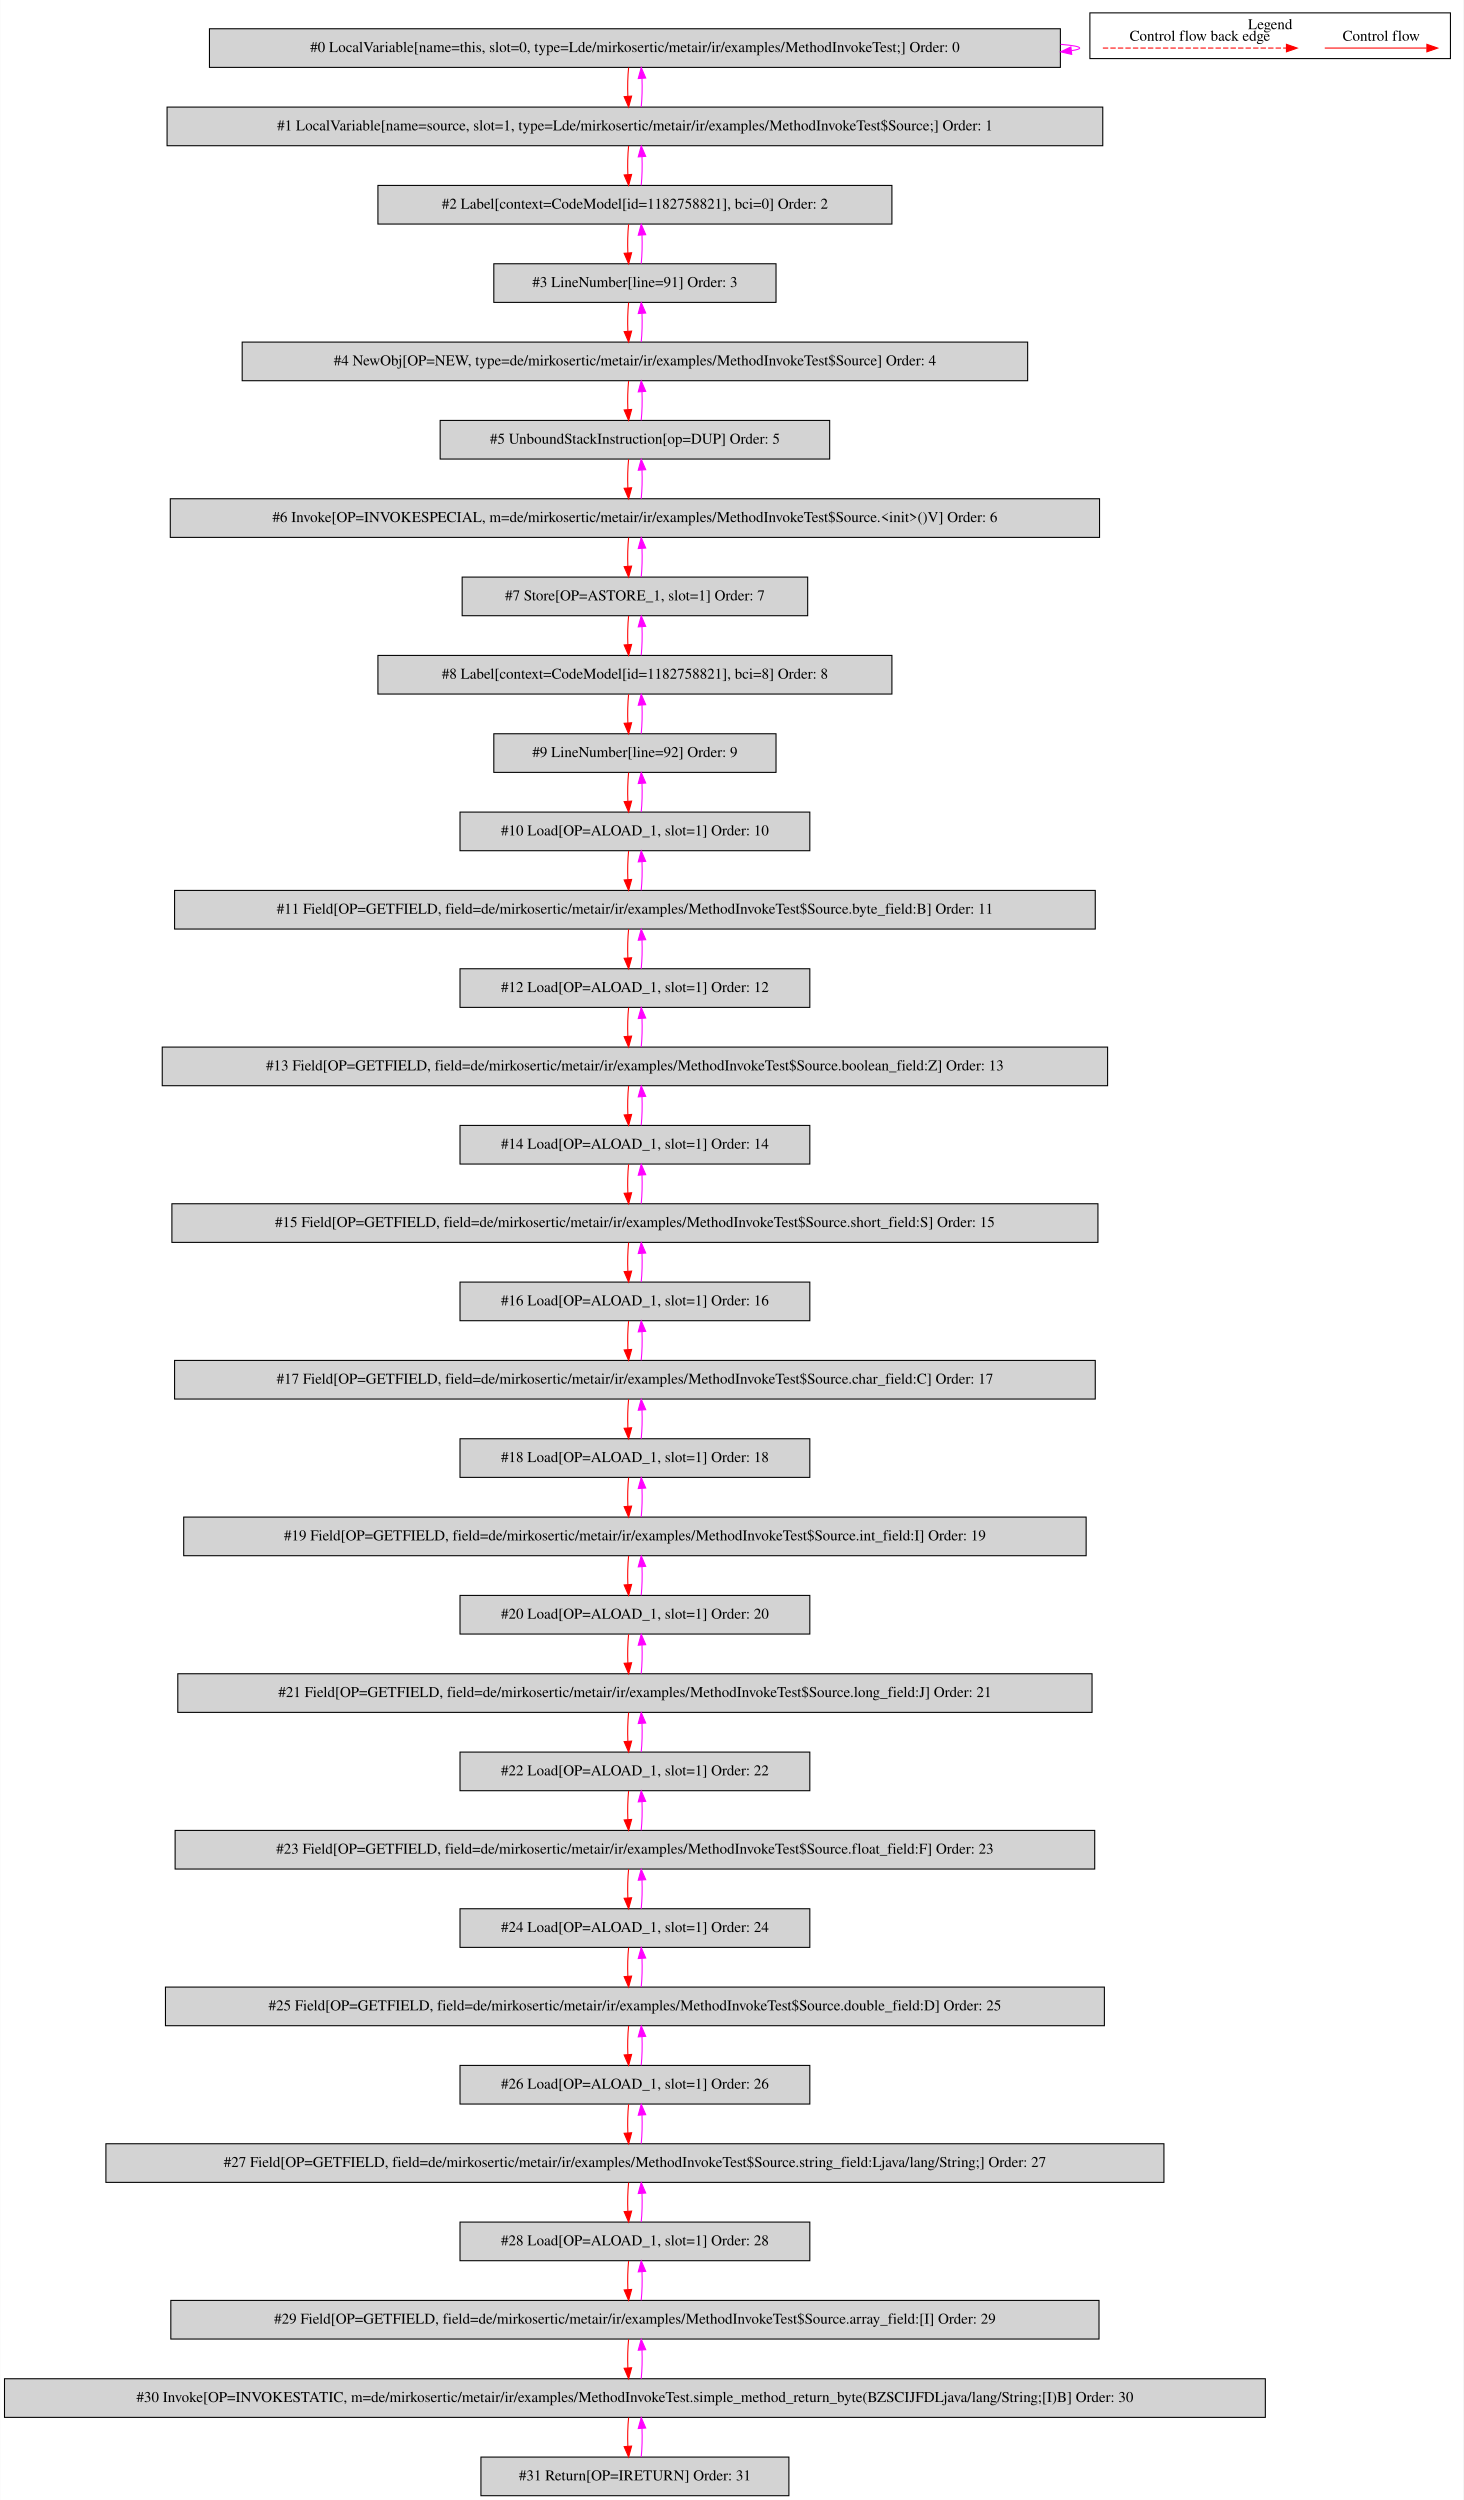
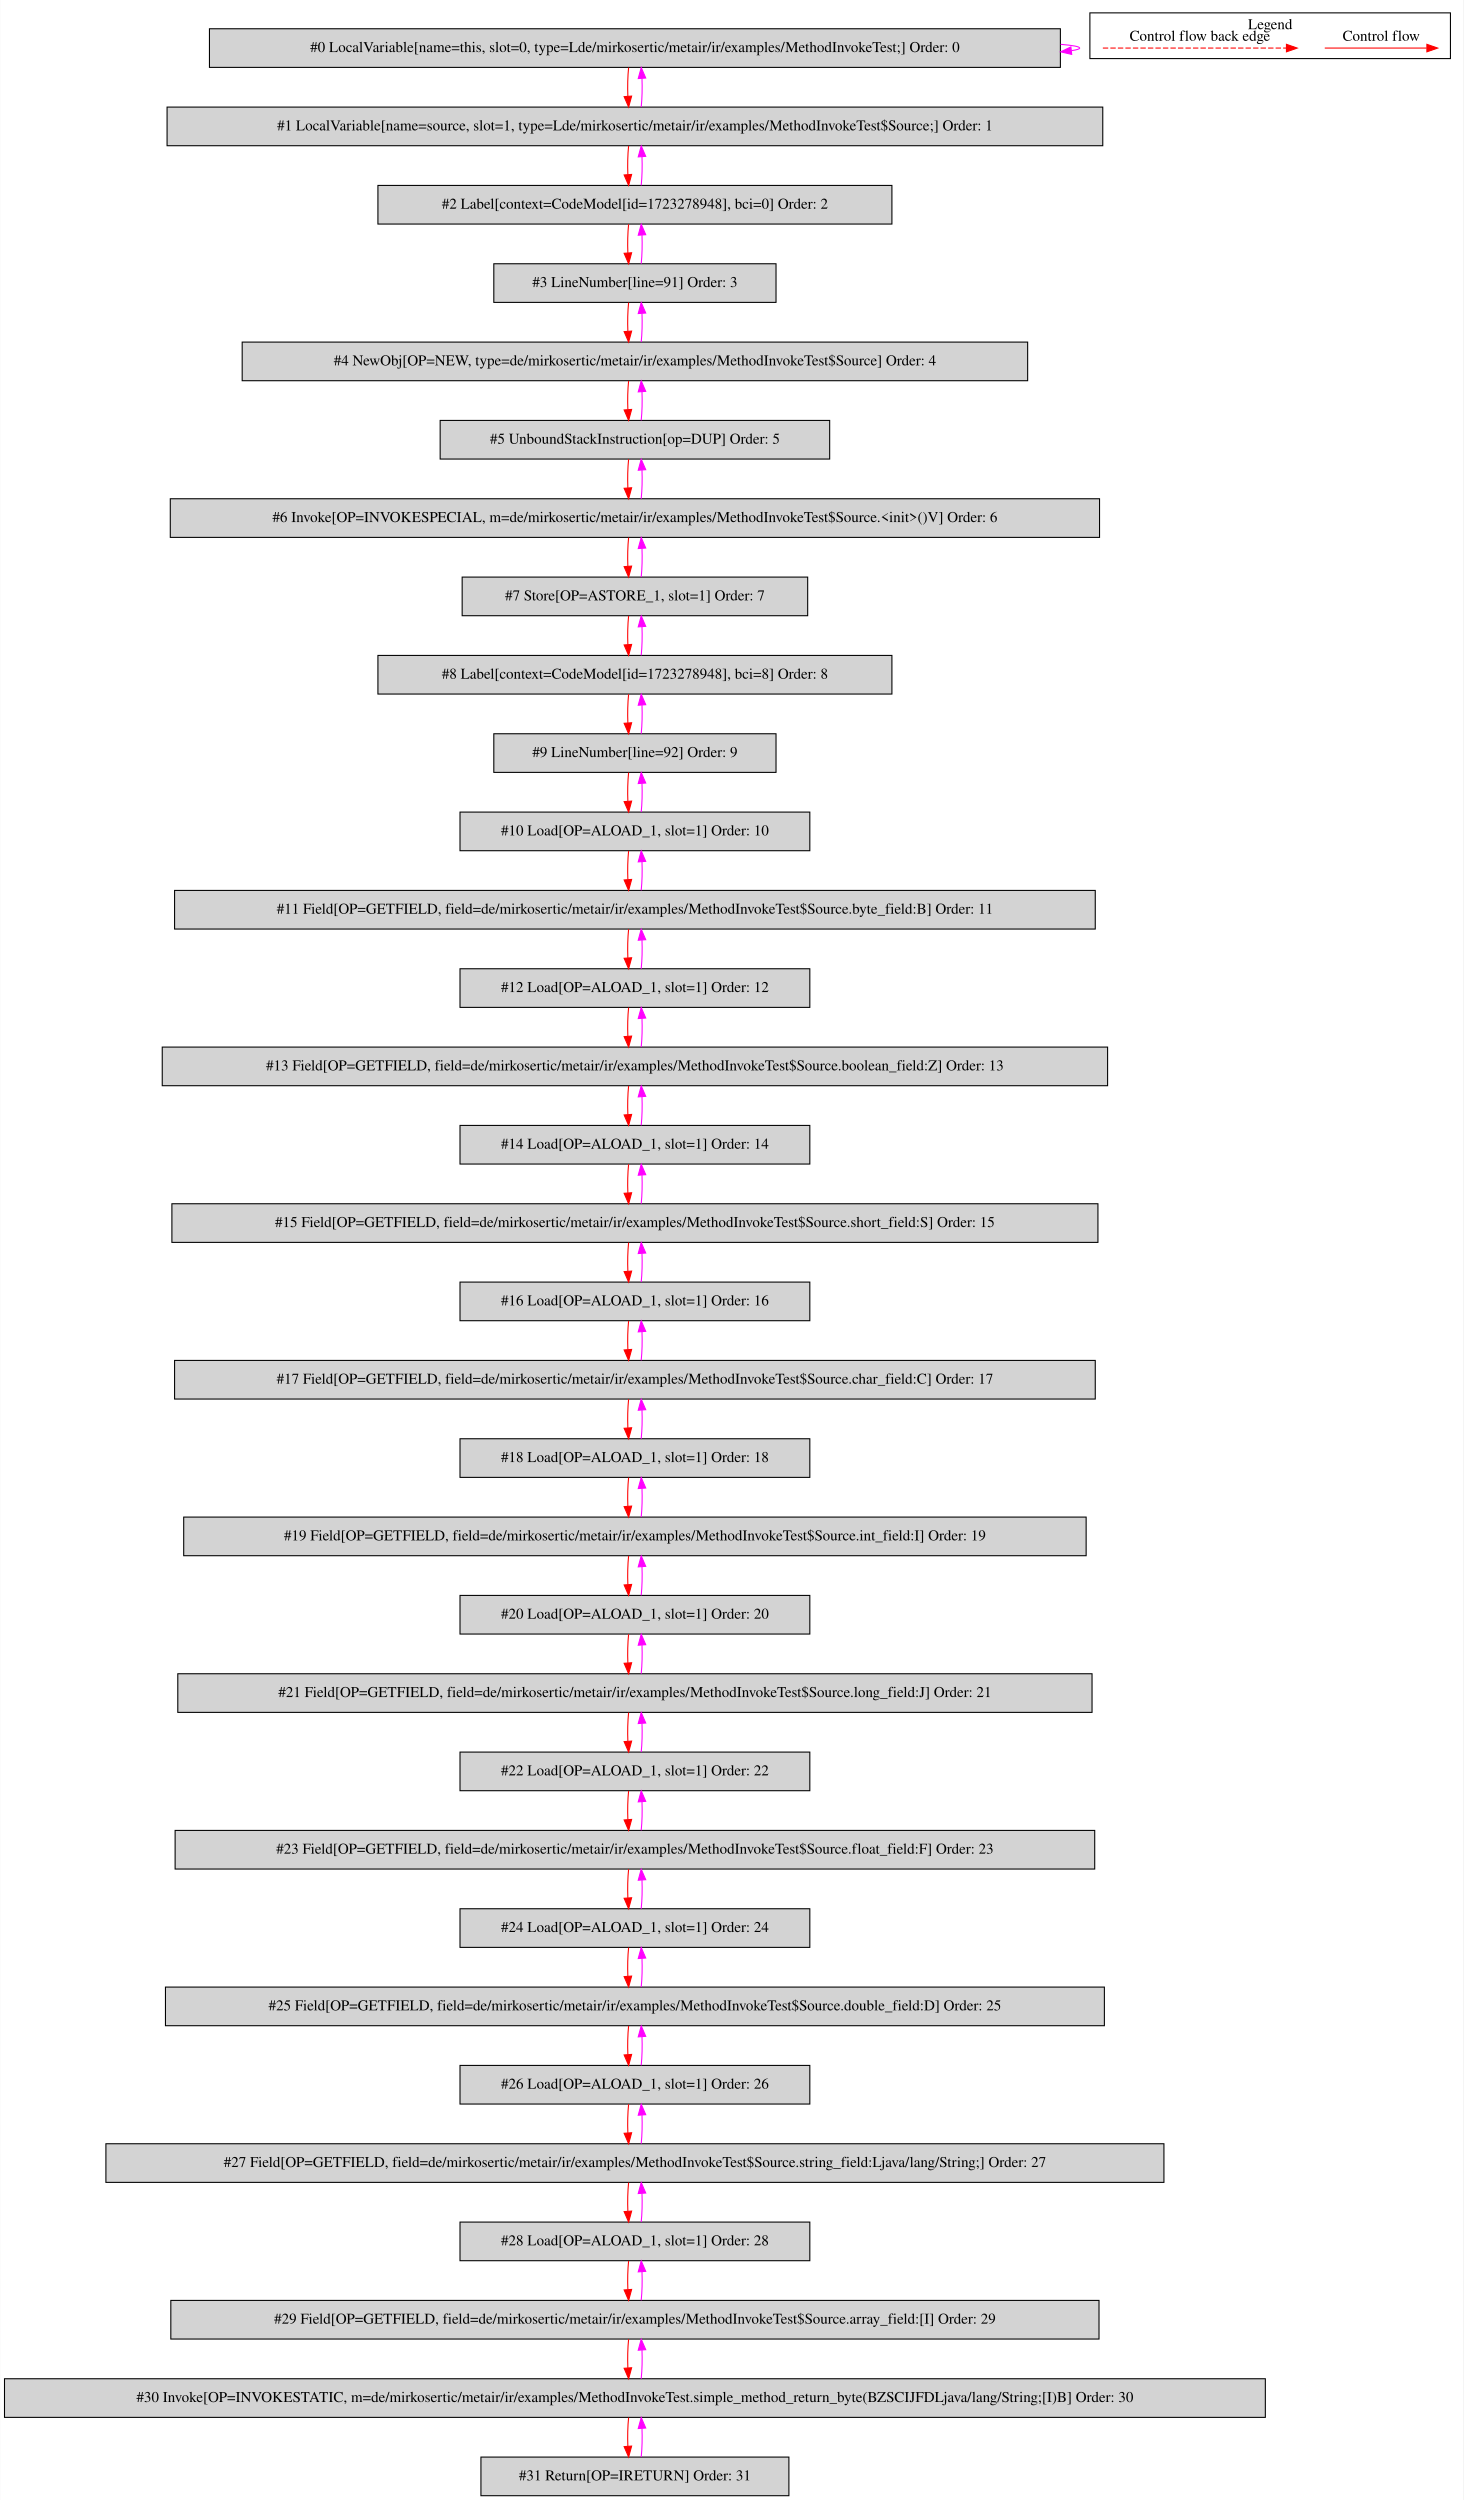
<svg xmlns="http://www.w3.org/2000/svg" width="1364pt" height="2330pt" viewBox="0.00 0.00 1363.50 2329.80">
  <g id="graph0" class="graph" transform="scale(1 1) rotate(0) translate(4 2325.8)">
    <polygon fill="white" stroke="transparent" points="-4,4 -4,-2325.8 1359.5,-2325.8 1359.5,4 -4,4" />
    <g id="clust1" class="cluster">
      <polygon fill="none" stroke="black" points="1011.5,-2271.2 1011.5,-2313.8 1347.5,-2313.8 1347.5,-2271.2 1011.5,-2271.2" />
      <text text-anchor="middle" x="1179.5" y="-2298.6" font-family="Times,serif" font-size="14.00">Legend</text>
    </g>
    <g id="node1" class="node">
      <polygon fill="lightgrey" stroke="black" points="984,-2299 191,-2299 191,-2263 984,-2263 984,-2299" />
      <text text-anchor="middle" x="587.5" y="-2277.3" font-family="Times,serif" font-size="14.00">#0 LocalVariable[name=this, slot=0, type=Lde/mirkosertic/metair/ir/examples/MethodInvokeTest;] Order: 0</text>
    </g>
    <g id="edge1" class="edge">
      <path fill="none" stroke="fuchsia" d="M984.23,-2284.49C995.59,-2283.53 1002,-2282.37 1002,-2281 1002,-2280.12 999.37,-2279.33 994.49,-2278.62" />
      <polygon fill="fuchsia" stroke="fuchsia" points="994.54,-2275.11 984.23,-2277.51 993.79,-2282.07 994.54,-2275.11" />
    </g>
    <g id="node2" class="node">
      <polygon fill="lightgrey" stroke="black" points="1023.5,-2226 151.5,-2226 151.5,-2190 1023.5,-2190 1023.5,-2226" />
      <text text-anchor="middle" x="587.5" y="-2204.3" font-family="Times,serif" font-size="14.00">#1 LocalVariable[name=source, slot=1, type=Lde/mirkosertic/metair/ir/examples/MethodInvokeTest$Source;] Order: 1</text>
    </g>
    <g id="edge2" class="edge">
      <path fill="none" stroke="red" d="M581.62,-2262.81C580.78,-2254.79 580.55,-2245.05 580.92,-2236.07" />
      <polygon fill="red" stroke="red" points="584.42,-2236.25 581.64,-2226.03 577.44,-2235.75 584.42,-2236.25" />
    </g>
    <g id="edge3" class="edge">
      <path fill="none" stroke="fuchsia" d="M593.36,-2226.03C594.21,-2234.03 594.45,-2243.77 594.09,-2252.75" />
      <polygon fill="fuchsia" stroke="fuchsia" points="590.59,-2252.59 593.38,-2262.81 597.57,-2253.08 590.59,-2252.59" />
    </g>
    <g id="node3" class="node">
      <polygon fill="lightgrey" stroke="black" points="827,-2153 348,-2153 348,-2117 827,-2117 827,-2153" />
-       <text text-anchor="middle" x="587.5" y="-2131.3" font-family="Times,serif" font-size="14.00">#2 Label[context=CodeModel[id=1182758821], bci=0] Order: 2</text>
+       <text text-anchor="middle" x="587.5" y="-2131.3" font-family="Times,serif" font-size="14.00">#2 Label[context=CodeModel[id=1723278948], bci=0] Order: 2</text>
    </g>
    <g id="edge4" class="edge">
      <path fill="none" stroke="red" d="M581.62,-2189.81C580.78,-2181.79 580.55,-2172.05 580.92,-2163.07" />
      <polygon fill="red" stroke="red" points="584.42,-2163.25 581.64,-2153.03 577.44,-2162.75 584.42,-2163.25" />
    </g>
    <g id="edge5" class="edge">
      <path fill="none" stroke="fuchsia" d="M593.36,-2153.03C594.21,-2161.03 594.45,-2170.77 594.09,-2179.75" />
      <polygon fill="fuchsia" stroke="fuchsia" points="590.59,-2179.59 593.38,-2189.81 597.57,-2180.08 590.59,-2179.59" />
    </g>
    <g id="node4" class="node">
      <polygon fill="lightgrey" stroke="black" points="719,-2080 456,-2080 456,-2044 719,-2044 719,-2080" />
      <text text-anchor="middle" x="587.5" y="-2058.3" font-family="Times,serif" font-size="14.00">#3 LineNumber[line=91] Order: 3</text>
    </g>
    <g id="edge6" class="edge">
      <path fill="none" stroke="red" d="M581.62,-2116.81C580.78,-2108.79 580.55,-2099.05 580.92,-2090.07" />
      <polygon fill="red" stroke="red" points="584.42,-2090.25 581.64,-2080.03 577.44,-2089.75 584.42,-2090.25" />
    </g>
    <g id="edge7" class="edge">
      <path fill="none" stroke="fuchsia" d="M593.36,-2080.03C594.21,-2088.03 594.45,-2097.77 594.09,-2106.75" />
      <polygon fill="fuchsia" stroke="fuchsia" points="590.59,-2106.59 593.38,-2116.81 597.57,-2107.08 590.59,-2106.59" />
    </g>
    <g id="node5" class="node">
      <polygon fill="lightgrey" stroke="black" points="953.5,-2007 221.5,-2007 221.5,-1971 953.5,-1971 953.5,-2007" />
      <text text-anchor="middle" x="587.5" y="-1985.3" font-family="Times,serif" font-size="14.00">#4 NewObj[OP=NEW, type=de/mirkosertic/metair/ir/examples/MethodInvokeTest$Source] Order: 4</text>
    </g>
    <g id="edge8" class="edge">
      <path fill="none" stroke="red" d="M581.62,-2043.81C580.78,-2035.79 580.55,-2026.05 580.92,-2017.07" />
      <polygon fill="red" stroke="red" points="584.42,-2017.25 581.64,-2007.03 577.44,-2016.75 584.42,-2017.25" />
    </g>
    <g id="edge9" class="edge">
      <path fill="none" stroke="fuchsia" d="M593.36,-2007.03C594.21,-2015.03 594.45,-2024.77 594.09,-2033.75" />
      <polygon fill="fuchsia" stroke="fuchsia" points="590.59,-2033.59 593.38,-2043.81 597.57,-2034.08 590.59,-2033.59" />
    </g>
    <g id="node6" class="node">
      <polygon fill="lightgrey" stroke="black" points="769,-1934 406,-1934 406,-1898 769,-1898 769,-1934" />
      <text text-anchor="middle" x="587.5" y="-1912.3" font-family="Times,serif" font-size="14.00">#5 UnboundStackInstruction[op=DUP] Order: 5</text>
    </g>
    <g id="edge10" class="edge">
      <path fill="none" stroke="red" d="M581.62,-1970.81C580.78,-1962.79 580.55,-1953.05 580.92,-1944.07" />
      <polygon fill="red" stroke="red" points="584.42,-1944.25 581.64,-1934.03 577.44,-1943.75 584.42,-1944.25" />
    </g>
    <g id="edge11" class="edge">
      <path fill="none" stroke="fuchsia" d="M593.36,-1934.03C594.21,-1942.03 594.45,-1951.77 594.09,-1960.75" />
      <polygon fill="fuchsia" stroke="fuchsia" points="590.59,-1960.59 593.38,-1970.81 597.57,-1961.08 590.59,-1960.59" />
    </g>
    <g id="node7" class="node">
      <polygon fill="lightgrey" stroke="black" points="1020.5,-1861 154.5,-1861 154.5,-1825 1020.5,-1825 1020.5,-1861" />
      <text text-anchor="middle" x="587.5" y="-1839.3" font-family="Times,serif" font-size="14.00">#6 Invoke[OP=INVOKESPECIAL, m=de/mirkosertic/metair/ir/examples/MethodInvokeTest$Source.&lt;init&gt;()V] Order: 6</text>
    </g>
    <g id="edge12" class="edge">
      <path fill="none" stroke="red" d="M581.62,-1897.81C580.78,-1889.79 580.55,-1880.05 580.92,-1871.07" />
      <polygon fill="red" stroke="red" points="584.42,-1871.25 581.64,-1861.03 577.44,-1870.75 584.42,-1871.25" />
    </g>
    <g id="edge13" class="edge">
      <path fill="none" stroke="fuchsia" d="M593.36,-1861.03C594.21,-1869.03 594.45,-1878.77 594.09,-1887.75" />
      <polygon fill="fuchsia" stroke="fuchsia" points="590.59,-1887.59 593.38,-1897.81 597.57,-1888.08 590.59,-1887.59" />
    </g>
    <g id="node8" class="node">
      <polygon fill="lightgrey" stroke="black" points="748.5,-1788 426.5,-1788 426.5,-1752 748.5,-1752 748.5,-1788" />
      <text text-anchor="middle" x="587.5" y="-1766.3" font-family="Times,serif" font-size="14.00">#7 Store[OP=ASTORE_1, slot=1] Order: 7</text>
    </g>
    <g id="edge14" class="edge">
      <path fill="none" stroke="red" d="M581.62,-1824.81C580.78,-1816.79 580.55,-1807.05 580.92,-1798.07" />
      <polygon fill="red" stroke="red" points="584.42,-1798.25 581.64,-1788.03 577.44,-1797.75 584.42,-1798.25" />
    </g>
    <g id="edge15" class="edge">
      <path fill="none" stroke="fuchsia" d="M593.36,-1788.03C594.21,-1796.03 594.45,-1805.77 594.09,-1814.75" />
      <polygon fill="fuchsia" stroke="fuchsia" points="590.59,-1814.59 593.38,-1824.81 597.57,-1815.08 590.59,-1814.59" />
    </g>
    <g id="node9" class="node">
      <polygon fill="lightgrey" stroke="black" points="827,-1715 348,-1715 348,-1679 827,-1679 827,-1715" />
-       <text text-anchor="middle" x="587.5" y="-1693.3" font-family="Times,serif" font-size="14.00">#8 Label[context=CodeModel[id=1182758821], bci=8] Order: 8</text>
+       <text text-anchor="middle" x="587.5" y="-1693.3" font-family="Times,serif" font-size="14.00">#8 Label[context=CodeModel[id=1723278948], bci=8] Order: 8</text>
    </g>
    <g id="edge16" class="edge">
      <path fill="none" stroke="red" d="M581.62,-1751.81C580.78,-1743.79 580.55,-1734.05 580.92,-1725.07" />
      <polygon fill="red" stroke="red" points="584.42,-1725.25 581.64,-1715.03 577.44,-1724.75 584.42,-1725.25" />
    </g>
    <g id="edge17" class="edge">
      <path fill="none" stroke="fuchsia" d="M593.36,-1715.03C594.21,-1723.03 594.45,-1732.77 594.09,-1741.75" />
      <polygon fill="fuchsia" stroke="fuchsia" points="590.59,-1741.59 593.38,-1751.81 597.57,-1742.08 590.59,-1741.59" />
    </g>
    <g id="node10" class="node">
      <polygon fill="lightgrey" stroke="black" points="719,-1642 456,-1642 456,-1606 719,-1606 719,-1642" />
      <text text-anchor="middle" x="587.5" y="-1620.3" font-family="Times,serif" font-size="14.00">#9 LineNumber[line=92] Order: 9</text>
    </g>
    <g id="edge18" class="edge">
      <path fill="none" stroke="red" d="M581.62,-1678.81C580.78,-1670.79 580.55,-1661.05 580.92,-1652.07" />
      <polygon fill="red" stroke="red" points="584.42,-1652.25 581.64,-1642.03 577.44,-1651.75 584.42,-1652.25" />
    </g>
    <g id="edge19" class="edge">
      <path fill="none" stroke="fuchsia" d="M593.36,-1642.03C594.21,-1650.03 594.45,-1659.77 594.09,-1668.75" />
      <polygon fill="fuchsia" stroke="fuchsia" points="590.59,-1668.59 593.38,-1678.81 597.57,-1669.08 590.59,-1668.59" />
    </g>
    <g id="node11" class="node">
      <polygon fill="lightgrey" stroke="black" points="750.5,-1569 424.5,-1569 424.5,-1533 750.5,-1533 750.5,-1569" />
      <text text-anchor="middle" x="587.5" y="-1547.3" font-family="Times,serif" font-size="14.00">#10 Load[OP=ALOAD_1, slot=1] Order: 10</text>
    </g>
    <g id="edge20" class="edge">
      <path fill="none" stroke="red" d="M581.62,-1605.81C580.78,-1597.79 580.55,-1588.05 580.92,-1579.07" />
      <polygon fill="red" stroke="red" points="584.42,-1579.25 581.64,-1569.03 577.44,-1578.75 584.42,-1579.25" />
    </g>
    <g id="edge21" class="edge">
      <path fill="none" stroke="fuchsia" d="M593.36,-1569.03C594.21,-1577.03 594.45,-1586.77 594.09,-1595.75" />
      <polygon fill="fuchsia" stroke="fuchsia" points="590.59,-1595.59 593.38,-1605.81 597.57,-1596.08 590.59,-1595.59" />
    </g>
    <g id="node12" class="node">
      <polygon fill="lightgrey" stroke="black" points="1016.5,-1496 158.5,-1496 158.5,-1460 1016.5,-1460 1016.5,-1496" />
      <text text-anchor="middle" x="587.5" y="-1474.3" font-family="Times,serif" font-size="14.00">#11 Field[OP=GETFIELD, field=de/mirkosertic/metair/ir/examples/MethodInvokeTest$Source.byte_field:B] Order: 11</text>
    </g>
    <g id="edge22" class="edge">
      <path fill="none" stroke="red" d="M581.62,-1532.81C580.78,-1524.79 580.55,-1515.05 580.92,-1506.07" />
      <polygon fill="red" stroke="red" points="584.42,-1506.25 581.64,-1496.03 577.44,-1505.75 584.42,-1506.25" />
    </g>
    <g id="edge23" class="edge">
      <path fill="none" stroke="fuchsia" d="M593.36,-1496.03C594.21,-1504.03 594.45,-1513.77 594.09,-1522.75" />
      <polygon fill="fuchsia" stroke="fuchsia" points="590.59,-1522.59 593.38,-1532.81 597.57,-1523.08 590.59,-1522.59" />
    </g>
    <g id="node13" class="node">
      <polygon fill="lightgrey" stroke="black" points="750.5,-1423 424.5,-1423 424.5,-1387 750.5,-1387 750.5,-1423" />
      <text text-anchor="middle" x="587.5" y="-1401.3" font-family="Times,serif" font-size="14.00">#12 Load[OP=ALOAD_1, slot=1] Order: 12</text>
    </g>
    <g id="edge24" class="edge">
      <path fill="none" stroke="red" d="M581.62,-1459.81C580.78,-1451.79 580.55,-1442.05 580.92,-1433.07" />
      <polygon fill="red" stroke="red" points="584.42,-1433.25 581.64,-1423.03 577.44,-1432.75 584.42,-1433.25" />
    </g>
    <g id="edge25" class="edge">
      <path fill="none" stroke="fuchsia" d="M593.36,-1423.03C594.21,-1431.03 594.45,-1440.77 594.09,-1449.75" />
      <polygon fill="fuchsia" stroke="fuchsia" points="590.59,-1449.59 593.38,-1459.81 597.57,-1450.08 590.59,-1449.59" />
    </g>
    <g id="node14" class="node">
      <polygon fill="lightgrey" stroke="black" points="1028,-1350 147,-1350 147,-1314 1028,-1314 1028,-1350" />
      <text text-anchor="middle" x="587.5" y="-1328.3" font-family="Times,serif" font-size="14.00">#13 Field[OP=GETFIELD, field=de/mirkosertic/metair/ir/examples/MethodInvokeTest$Source.boolean_field:Z] Order: 13</text>
    </g>
    <g id="edge26" class="edge">
      <path fill="none" stroke="red" d="M581.62,-1386.81C580.78,-1378.79 580.55,-1369.05 580.92,-1360.07" />
      <polygon fill="red" stroke="red" points="584.42,-1360.25 581.64,-1350.03 577.44,-1359.75 584.42,-1360.25" />
    </g>
    <g id="edge27" class="edge">
      <path fill="none" stroke="fuchsia" d="M593.36,-1350.03C594.21,-1358.03 594.45,-1367.77 594.09,-1376.75" />
      <polygon fill="fuchsia" stroke="fuchsia" points="590.59,-1376.59 593.38,-1386.81 597.57,-1377.08 590.59,-1376.59" />
    </g>
    <g id="node15" class="node">
      <polygon fill="lightgrey" stroke="black" points="750.5,-1277 424.5,-1277 424.5,-1241 750.5,-1241 750.5,-1277" />
      <text text-anchor="middle" x="587.5" y="-1255.3" font-family="Times,serif" font-size="14.00">#14 Load[OP=ALOAD_1, slot=1] Order: 14</text>
    </g>
    <g id="edge28" class="edge">
      <path fill="none" stroke="red" d="M581.62,-1313.81C580.78,-1305.79 580.55,-1296.05 580.92,-1287.07" />
      <polygon fill="red" stroke="red" points="584.42,-1287.25 581.64,-1277.03 577.44,-1286.75 584.42,-1287.25" />
    </g>
    <g id="edge29" class="edge">
      <path fill="none" stroke="fuchsia" d="M593.36,-1277.03C594.21,-1285.03 594.45,-1294.77 594.09,-1303.75" />
      <polygon fill="fuchsia" stroke="fuchsia" points="590.59,-1303.59 593.38,-1313.81 597.57,-1304.08 590.59,-1303.59" />
    </g>
    <g id="node16" class="node">
      <polygon fill="lightgrey" stroke="black" points="1019,-1204 156,-1204 156,-1168 1019,-1168 1019,-1204" />
      <text text-anchor="middle" x="587.5" y="-1182.3" font-family="Times,serif" font-size="14.00">#15 Field[OP=GETFIELD, field=de/mirkosertic/metair/ir/examples/MethodInvokeTest$Source.short_field:S] Order: 15</text>
    </g>
    <g id="edge30" class="edge">
      <path fill="none" stroke="red" d="M581.62,-1240.81C580.78,-1232.79 580.55,-1223.05 580.92,-1214.07" />
      <polygon fill="red" stroke="red" points="584.42,-1214.25 581.64,-1204.03 577.44,-1213.75 584.42,-1214.25" />
    </g>
    <g id="edge31" class="edge">
      <path fill="none" stroke="fuchsia" d="M593.36,-1204.03C594.21,-1212.03 594.45,-1221.77 594.09,-1230.75" />
      <polygon fill="fuchsia" stroke="fuchsia" points="590.59,-1230.59 593.38,-1240.81 597.57,-1231.08 590.59,-1230.59" />
    </g>
    <g id="node17" class="node">
      <polygon fill="lightgrey" stroke="black" points="750.5,-1131 424.5,-1131 424.5,-1095 750.5,-1095 750.5,-1131" />
      <text text-anchor="middle" x="587.5" y="-1109.3" font-family="Times,serif" font-size="14.00">#16 Load[OP=ALOAD_1, slot=1] Order: 16</text>
    </g>
    <g id="edge32" class="edge">
      <path fill="none" stroke="red" d="M581.62,-1167.81C580.78,-1159.79 580.55,-1150.05 580.92,-1141.07" />
      <polygon fill="red" stroke="red" points="584.42,-1141.25 581.64,-1131.03 577.44,-1140.75 584.42,-1141.25" />
    </g>
    <g id="edge33" class="edge">
      <path fill="none" stroke="fuchsia" d="M593.36,-1131.03C594.21,-1139.03 594.45,-1148.77 594.09,-1157.75" />
      <polygon fill="fuchsia" stroke="fuchsia" points="590.59,-1157.59 593.38,-1167.81 597.57,-1158.08 590.59,-1157.59" />
    </g>
    <g id="node18" class="node">
      <polygon fill="lightgrey" stroke="black" points="1016.5,-1058 158.5,-1058 158.5,-1022 1016.5,-1022 1016.5,-1058" />
      <text text-anchor="middle" x="587.5" y="-1036.3" font-family="Times,serif" font-size="14.00">#17 Field[OP=GETFIELD, field=de/mirkosertic/metair/ir/examples/MethodInvokeTest$Source.char_field:C] Order: 17</text>
    </g>
    <g id="edge34" class="edge">
      <path fill="none" stroke="red" d="M581.62,-1094.81C580.78,-1086.79 580.55,-1077.05 580.92,-1068.07" />
      <polygon fill="red" stroke="red" points="584.42,-1068.25 581.64,-1058.03 577.44,-1067.75 584.42,-1068.25" />
    </g>
    <g id="edge35" class="edge">
      <path fill="none" stroke="fuchsia" d="M593.36,-1058.03C594.21,-1066.03 594.45,-1075.77 594.09,-1084.75" />
      <polygon fill="fuchsia" stroke="fuchsia" points="590.59,-1084.59 593.38,-1094.81 597.57,-1085.08 590.59,-1084.59" />
    </g>
    <g id="node19" class="node">
      <polygon fill="lightgrey" stroke="black" points="750.5,-985 424.5,-985 424.5,-949 750.5,-949 750.5,-985" />
      <text text-anchor="middle" x="587.5" y="-963.3" font-family="Times,serif" font-size="14.00">#18 Load[OP=ALOAD_1, slot=1] Order: 18</text>
    </g>
    <g id="edge36" class="edge">
      <path fill="none" stroke="red" d="M581.62,-1021.81C580.78,-1013.79 580.55,-1004.05 580.92,-995.07" />
      <polygon fill="red" stroke="red" points="584.42,-995.25 581.64,-985.03 577.44,-994.75 584.42,-995.25" />
    </g>
    <g id="edge37" class="edge">
      <path fill="none" stroke="fuchsia" d="M593.36,-985.03C594.21,-993.03 594.45,-1002.77 594.09,-1011.75" />
      <polygon fill="fuchsia" stroke="fuchsia" points="590.59,-1011.59 593.38,-1021.81 597.57,-1012.08 590.59,-1011.59" />
    </g>
    <g id="node20" class="node">
      <polygon fill="lightgrey" stroke="black" points="1008,-912 167,-912 167,-876 1008,-876 1008,-912" />
      <text text-anchor="middle" x="587.5" y="-890.3" font-family="Times,serif" font-size="14.00">#19 Field[OP=GETFIELD, field=de/mirkosertic/metair/ir/examples/MethodInvokeTest$Source.int_field:I] Order: 19</text>
    </g>
    <g id="edge38" class="edge">
      <path fill="none" stroke="red" d="M581.62,-948.81C580.78,-940.79 580.55,-931.05 580.92,-922.07" />
      <polygon fill="red" stroke="red" points="584.42,-922.25 581.64,-912.03 577.44,-921.75 584.42,-922.25" />
    </g>
    <g id="edge39" class="edge">
      <path fill="none" stroke="fuchsia" d="M593.36,-912.03C594.21,-920.03 594.45,-929.77 594.09,-938.75" />
      <polygon fill="fuchsia" stroke="fuchsia" points="590.59,-938.59 593.38,-948.81 597.57,-939.08 590.59,-938.59" />
    </g>
    <g id="node21" class="node">
      <polygon fill="lightgrey" stroke="black" points="750.5,-839 424.5,-839 424.5,-803 750.5,-803 750.5,-839" />
      <text text-anchor="middle" x="587.5" y="-817.3" font-family="Times,serif" font-size="14.00">#20 Load[OP=ALOAD_1, slot=1] Order: 20</text>
    </g>
    <g id="edge40" class="edge">
      <path fill="none" stroke="red" d="M581.62,-875.81C580.78,-867.79 580.55,-858.05 580.92,-849.07" />
      <polygon fill="red" stroke="red" points="584.42,-849.25 581.64,-839.03 577.44,-848.75 584.42,-849.25" />
    </g>
    <g id="edge41" class="edge">
      <path fill="none" stroke="fuchsia" d="M593.36,-839.03C594.21,-847.03 594.45,-856.77 594.09,-865.75" />
      <polygon fill="fuchsia" stroke="fuchsia" points="590.59,-865.59 593.38,-875.81 597.57,-866.08 590.59,-865.59" />
    </g>
    <g id="node22" class="node">
      <polygon fill="lightgrey" stroke="black" points="1013.5,-766 161.5,-766 161.5,-730 1013.5,-730 1013.5,-766" />
      <text text-anchor="middle" x="587.5" y="-744.3" font-family="Times,serif" font-size="14.00">#21 Field[OP=GETFIELD, field=de/mirkosertic/metair/ir/examples/MethodInvokeTest$Source.long_field:J] Order: 21</text>
    </g>
    <g id="edge42" class="edge">
      <path fill="none" stroke="red" d="M581.62,-802.81C580.78,-794.79 580.55,-785.05 580.92,-776.07" />
      <polygon fill="red" stroke="red" points="584.42,-776.25 581.64,-766.03 577.44,-775.75 584.42,-776.25" />
    </g>
    <g id="edge43" class="edge">
      <path fill="none" stroke="fuchsia" d="M593.36,-766.03C594.21,-774.03 594.45,-783.77 594.09,-792.75" />
      <polygon fill="fuchsia" stroke="fuchsia" points="590.59,-792.59 593.38,-802.81 597.57,-793.08 590.59,-792.59" />
    </g>
    <g id="node23" class="node">
      <polygon fill="lightgrey" stroke="black" points="750.5,-693 424.5,-693 424.5,-657 750.5,-657 750.5,-693" />
      <text text-anchor="middle" x="587.5" y="-671.3" font-family="Times,serif" font-size="14.00">#22 Load[OP=ALOAD_1, slot=1] Order: 22</text>
    </g>
    <g id="edge44" class="edge">
      <path fill="none" stroke="red" d="M581.62,-729.81C580.78,-721.79 580.55,-712.05 580.92,-703.07" />
      <polygon fill="red" stroke="red" points="584.42,-703.25 581.64,-693.03 577.44,-702.75 584.42,-703.25" />
    </g>
    <g id="edge45" class="edge">
      <path fill="none" stroke="fuchsia" d="M593.36,-693.03C594.21,-701.03 594.45,-710.77 594.09,-719.75" />
      <polygon fill="fuchsia" stroke="fuchsia" points="590.59,-719.59 593.38,-729.81 597.57,-720.08 590.59,-719.59" />
    </g>
    <g id="node24" class="node">
      <polygon fill="lightgrey" stroke="black" points="1016,-620 159,-620 159,-584 1016,-584 1016,-620" />
      <text text-anchor="middle" x="587.5" y="-598.3" font-family="Times,serif" font-size="14.00">#23 Field[OP=GETFIELD, field=de/mirkosertic/metair/ir/examples/MethodInvokeTest$Source.float_field:F] Order: 23</text>
    </g>
    <g id="edge46" class="edge">
      <path fill="none" stroke="red" d="M581.62,-656.81C580.78,-648.79 580.55,-639.05 580.92,-630.07" />
      <polygon fill="red" stroke="red" points="584.42,-630.25 581.64,-620.03 577.44,-629.75 584.42,-630.25" />
    </g>
    <g id="edge47" class="edge">
      <path fill="none" stroke="fuchsia" d="M593.36,-620.03C594.21,-628.03 594.45,-637.77 594.09,-646.75" />
      <polygon fill="fuchsia" stroke="fuchsia" points="590.59,-646.59 593.38,-656.81 597.57,-647.08 590.59,-646.59" />
    </g>
    <g id="node25" class="node">
      <polygon fill="lightgrey" stroke="black" points="750.5,-547 424.5,-547 424.5,-511 750.5,-511 750.5,-547" />
      <text text-anchor="middle" x="587.5" y="-525.3" font-family="Times,serif" font-size="14.00">#24 Load[OP=ALOAD_1, slot=1] Order: 24</text>
    </g>
    <g id="edge48" class="edge">
      <path fill="none" stroke="red" d="M581.62,-583.81C580.78,-575.79 580.55,-566.05 580.92,-557.07" />
      <polygon fill="red" stroke="red" points="584.42,-557.25 581.64,-547.03 577.44,-556.75 584.42,-557.25" />
    </g>
    <g id="edge49" class="edge">
      <path fill="none" stroke="fuchsia" d="M593.36,-547.03C594.21,-555.03 594.45,-564.77 594.09,-573.75" />
      <polygon fill="fuchsia" stroke="fuchsia" points="590.59,-573.59 593.38,-583.81 597.57,-574.08 590.59,-573.59" />
    </g>
    <g id="node26" class="node">
      <polygon fill="lightgrey" stroke="black" points="1025,-474 150,-474 150,-438 1025,-438 1025,-474" />
      <text text-anchor="middle" x="587.5" y="-452.3" font-family="Times,serif" font-size="14.00">#25 Field[OP=GETFIELD, field=de/mirkosertic/metair/ir/examples/MethodInvokeTest$Source.double_field:D] Order: 25</text>
    </g>
    <g id="edge50" class="edge">
      <path fill="none" stroke="red" d="M581.62,-510.81C580.78,-502.79 580.55,-493.05 580.92,-484.07" />
      <polygon fill="red" stroke="red" points="584.42,-484.25 581.64,-474.03 577.44,-483.75 584.42,-484.25" />
    </g>
    <g id="edge51" class="edge">
      <path fill="none" stroke="fuchsia" d="M593.36,-474.03C594.21,-482.03 594.45,-491.77 594.09,-500.75" />
      <polygon fill="fuchsia" stroke="fuchsia" points="590.59,-500.59 593.38,-510.81 597.57,-501.08 590.59,-500.59" />
    </g>
    <g id="node27" class="node">
      <polygon fill="lightgrey" stroke="black" points="750.5,-401 424.5,-401 424.5,-365 750.5,-365 750.5,-401" />
      <text text-anchor="middle" x="587.5" y="-379.3" font-family="Times,serif" font-size="14.00">#26 Load[OP=ALOAD_1, slot=1] Order: 26</text>
    </g>
    <g id="edge52" class="edge">
      <path fill="none" stroke="red" d="M581.62,-437.81C580.78,-429.79 580.55,-420.05 580.92,-411.07" />
      <polygon fill="red" stroke="red" points="584.42,-411.25 581.64,-401.03 577.44,-410.75 584.42,-411.25" />
    </g>
    <g id="edge53" class="edge">
      <path fill="none" stroke="fuchsia" d="M593.36,-401.03C594.21,-409.03 594.45,-418.77 594.09,-427.75" />
      <polygon fill="fuchsia" stroke="fuchsia" points="590.59,-427.59 593.38,-437.81 597.57,-428.08 590.59,-427.59" />
    </g>
    <g id="node28" class="node">
      <polygon fill="lightgrey" stroke="black" points="1080.5,-328 94.5,-328 94.5,-292 1080.5,-292 1080.5,-328" />
      <text text-anchor="middle" x="587.5" y="-306.3" font-family="Times,serif" font-size="14.00">#27 Field[OP=GETFIELD, field=de/mirkosertic/metair/ir/examples/MethodInvokeTest$Source.string_field:Ljava/lang/String;] Order: 27</text>
    </g>
    <g id="edge54" class="edge">
      <path fill="none" stroke="red" d="M581.62,-364.81C580.78,-356.79 580.55,-347.05 580.92,-338.07" />
      <polygon fill="red" stroke="red" points="584.42,-338.25 581.64,-328.03 577.44,-337.75 584.42,-338.25" />
    </g>
    <g id="edge55" class="edge">
      <path fill="none" stroke="fuchsia" d="M593.36,-328.03C594.21,-336.03 594.45,-345.77 594.09,-354.75" />
      <polygon fill="fuchsia" stroke="fuchsia" points="590.59,-354.59 593.38,-364.81 597.57,-355.08 590.59,-354.59" />
    </g>
    <g id="node29" class="node">
      <polygon fill="lightgrey" stroke="black" points="750.5,-255 424.5,-255 424.5,-219 750.5,-219 750.5,-255" />
      <text text-anchor="middle" x="587.5" y="-233.3" font-family="Times,serif" font-size="14.00">#28 Load[OP=ALOAD_1, slot=1] Order: 28</text>
    </g>
    <g id="edge56" class="edge">
      <path fill="none" stroke="red" d="M581.62,-291.81C580.78,-283.79 580.55,-274.05 580.92,-265.07" />
      <polygon fill="red" stroke="red" points="584.42,-265.25 581.64,-255.03 577.44,-264.75 584.42,-265.25" />
    </g>
    <g id="edge57" class="edge">
      <path fill="none" stroke="fuchsia" d="M593.36,-255.03C594.21,-263.03 594.45,-272.77 594.09,-281.75" />
      <polygon fill="fuchsia" stroke="fuchsia" points="590.59,-281.59 593.38,-291.81 597.57,-282.08 590.59,-281.59" />
    </g>
    <g id="node30" class="node">
      <polygon fill="lightgrey" stroke="black" points="1020,-182 155,-182 155,-146 1020,-146 1020,-182" />
      <text text-anchor="middle" x="587.5" y="-160.3" font-family="Times,serif" font-size="14.00">#29 Field[OP=GETFIELD, field=de/mirkosertic/metair/ir/examples/MethodInvokeTest$Source.array_field:[I] Order: 29</text>
    </g>
    <g id="edge58" class="edge">
      <path fill="none" stroke="red" d="M581.62,-218.81C580.78,-210.79 580.55,-201.05 580.92,-192.07" />
      <polygon fill="red" stroke="red" points="584.42,-192.25 581.64,-182.03 577.44,-191.75 584.42,-192.25" />
    </g>
    <g id="edge59" class="edge">
      <path fill="none" stroke="fuchsia" d="M593.36,-182.03C594.21,-190.03 594.45,-199.77 594.09,-208.75" />
      <polygon fill="fuchsia" stroke="fuchsia" points="590.59,-208.59 593.38,-218.81 597.57,-209.08 590.59,-208.59" />
    </g>
    <g id="node31" class="node">
      <polygon fill="lightgrey" stroke="black" points="1175,-109 0,-109 0,-73 1175,-73 1175,-109" />
      <text text-anchor="middle" x="587.5" y="-87.3" font-family="Times,serif" font-size="14.00">#30 Invoke[OP=INVOKESTATIC, m=de/mirkosertic/metair/ir/examples/MethodInvokeTest.simple_method_return_byte(BZSCIJFDLjava/lang/String;[I)B] Order: 30</text>
    </g>
    <g id="edge60" class="edge">
      <path fill="none" stroke="red" d="M581.62,-145.81C580.78,-137.79 580.55,-128.05 580.92,-119.07" />
      <polygon fill="red" stroke="red" points="584.42,-119.25 581.64,-109.03 577.44,-118.75 584.42,-119.25" />
    </g>
    <g id="edge61" class="edge">
      <path fill="none" stroke="fuchsia" d="M593.36,-109.03C594.21,-117.03 594.45,-126.77 594.09,-135.75" />
      <polygon fill="fuchsia" stroke="fuchsia" points="590.59,-135.59 593.38,-145.81 597.57,-136.08 590.59,-135.59" />
    </g>
    <g id="node32" class="node">
      <polygon fill="lightgrey" stroke="black" points="731,-36 444,-36 444,0 731,0 731,-36" />
      <text text-anchor="middle" x="587.5" y="-14.3" font-family="Times,serif" font-size="14.00">#31 Return[OP=IRETURN] Order: 31</text>
    </g>
    <g id="edge62" class="edge">
      <path fill="none" stroke="red" d="M581.62,-72.81C580.78,-64.79 580.55,-55.05 580.92,-46.07" />
      <polygon fill="red" stroke="red" points="584.42,-46.25 581.64,-36.03 577.44,-45.75 584.42,-46.25" />
    </g>
    <g id="edge63" class="edge">
      <path fill="none" stroke="fuchsia" d="M593.36,-36.03C594.21,-44.03 594.45,-53.77 594.09,-62.75" />
      <polygon fill="fuchsia" stroke="fuchsia" points="590.59,-62.59 593.38,-72.81 597.57,-63.08 590.59,-62.59" />
    </g>
    <g id="edge64" class="edge">
      <path fill="none" stroke="red" d="M1230.39,-2281C1241.61,-2281 1299.74,-2281 1325.36,-2281" />
      <polygon fill="red" stroke="red" points="1325.56,-2284.5 1335.56,-2281 1325.56,-2277.5 1325.56,-2284.5" />
      <text text-anchor="middle" x="1283" y="-2287.8" font-family="Times,serif" font-size="14.00">Control flow</text>
    </g>
    <g id="edge65" class="edge">
      <path fill="none" stroke="red" stroke-dasharray="5,2" d="M1023.58,-2281C1040.55,-2281 1156.71,-2281 1194.58,-2281" />
      <polygon fill="red" stroke="red" points="1194.67,-2284.5 1204.67,-2281 1194.67,-2277.5 1194.67,-2284.5" />
      <text text-anchor="middle" x="1114" y="-2287.8" font-family="Times,serif" font-size="14.00">Control flow back edge</text>
    </g>
  </g>
</svg>
